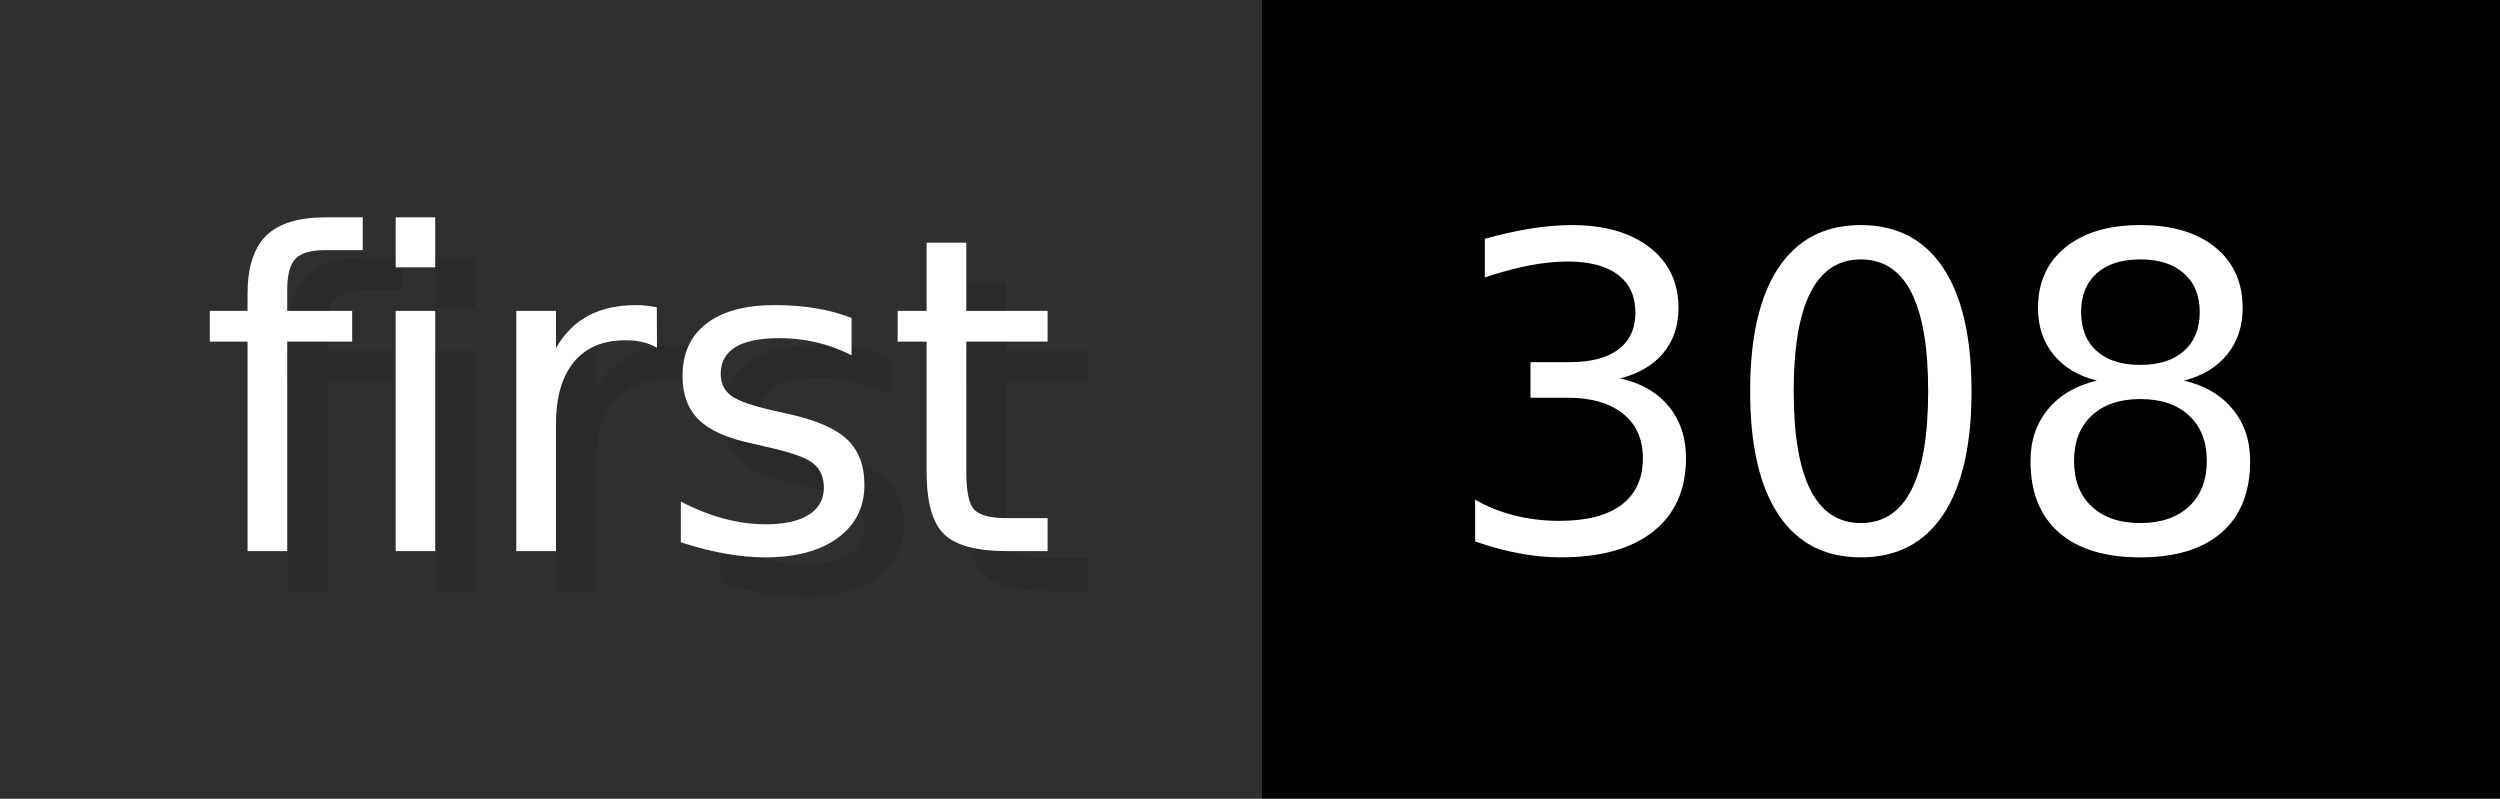
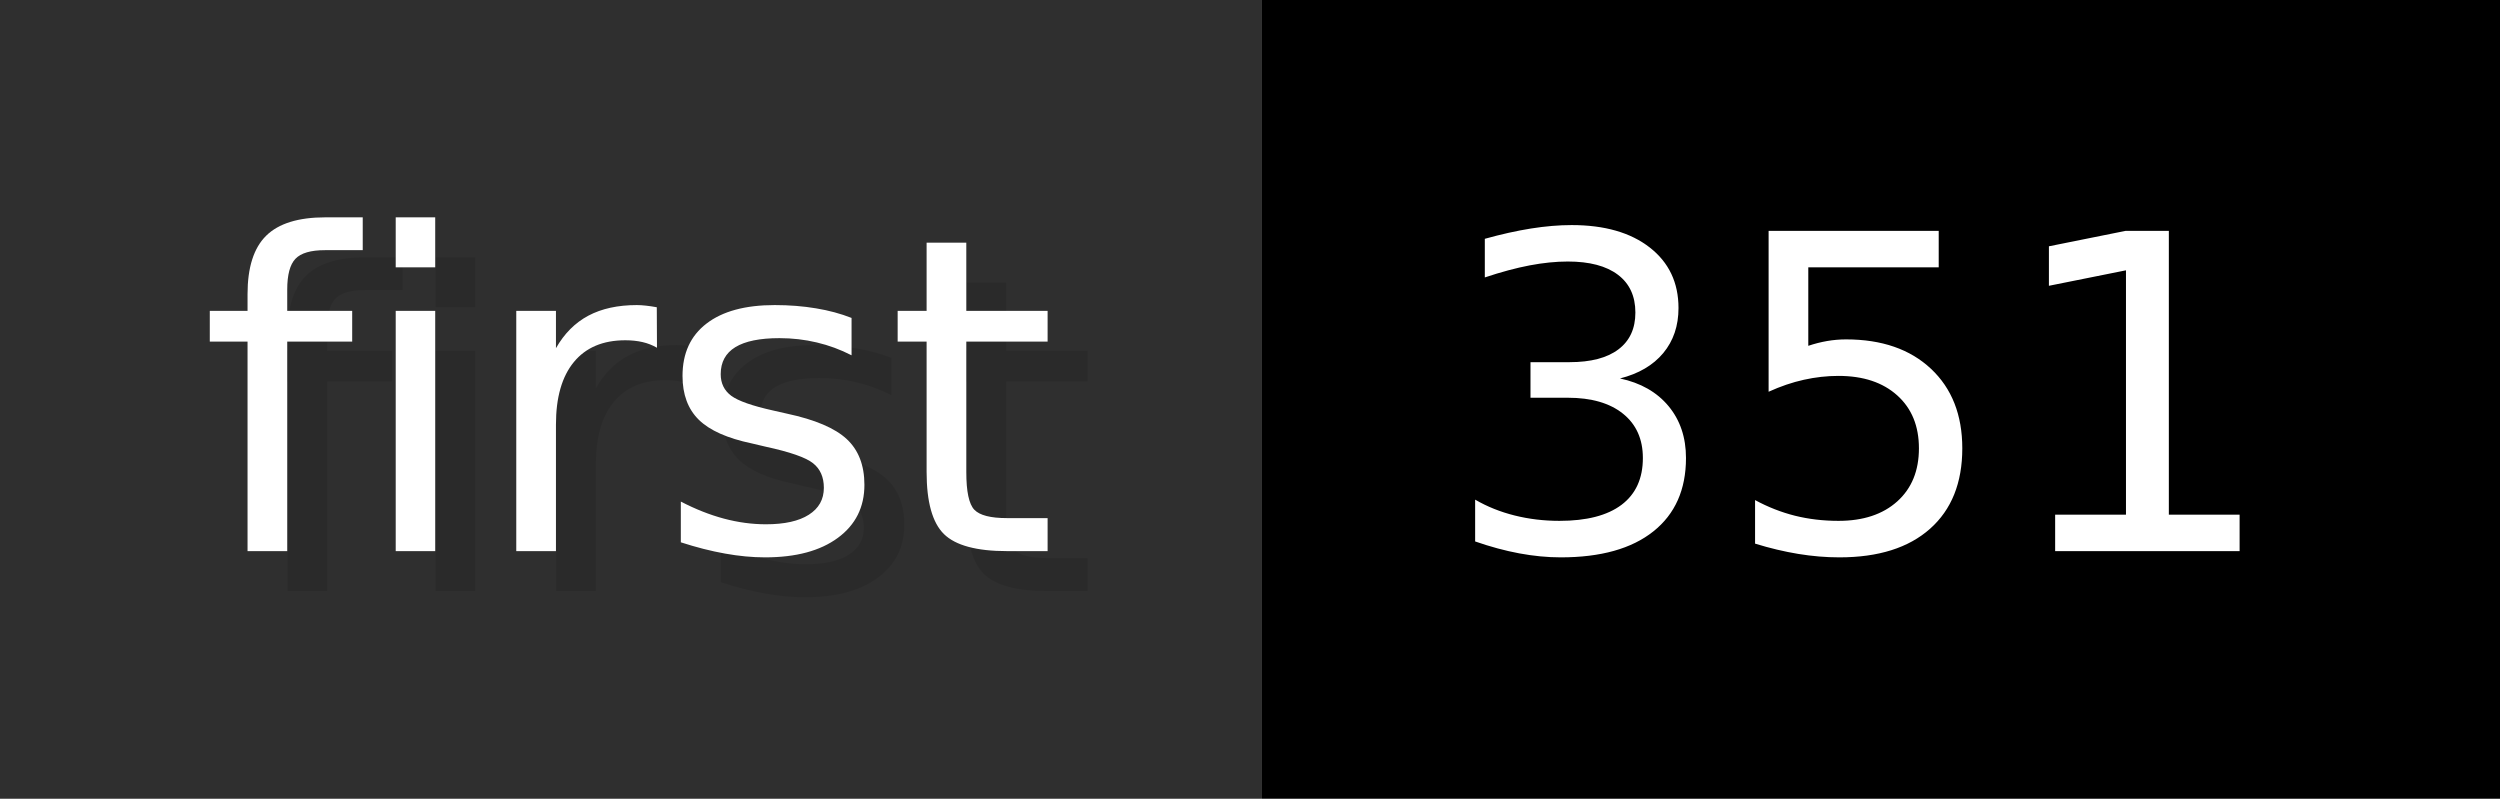
- <svg xmlns="http://www.w3.org/2000/svg" width="62.6" height="20" viewBox="0 0 626 200" role="img" aria-label="first: 308">
+ <svg xmlns="http://www.w3.org/2000/svg" width="62.6" height="20" viewBox="0 0 626 200" role="img" aria-label="first: 351">
  <g>
    <rect fill="#2F2F2F" width="316" height="200" />
    <rect fill="#" x="316" width="310" height="200" />
  </g>
  <g aria-hidden="true" fill="#fff" text-anchor="start" font-family="Verdana,DejaVu Sans,sans-serif" font-size="110">
    <text x="60" y="148" textLength="216" fill="#000" opacity="0.1">first</text>
    <text x="50" y="138" textLength="216">first</text>
-     <text x="371" y="148" textLength="210" fill="#000" opacity="0.1">308</text>
-     <text x="361" y="138" textLength="210">308</text>
+     <text x="371" y="148" textLength="210" fill="#000" opacity="0.1">351</text>
+     <text x="361" y="138" textLength="210">351</text>
  </g>
</svg>
